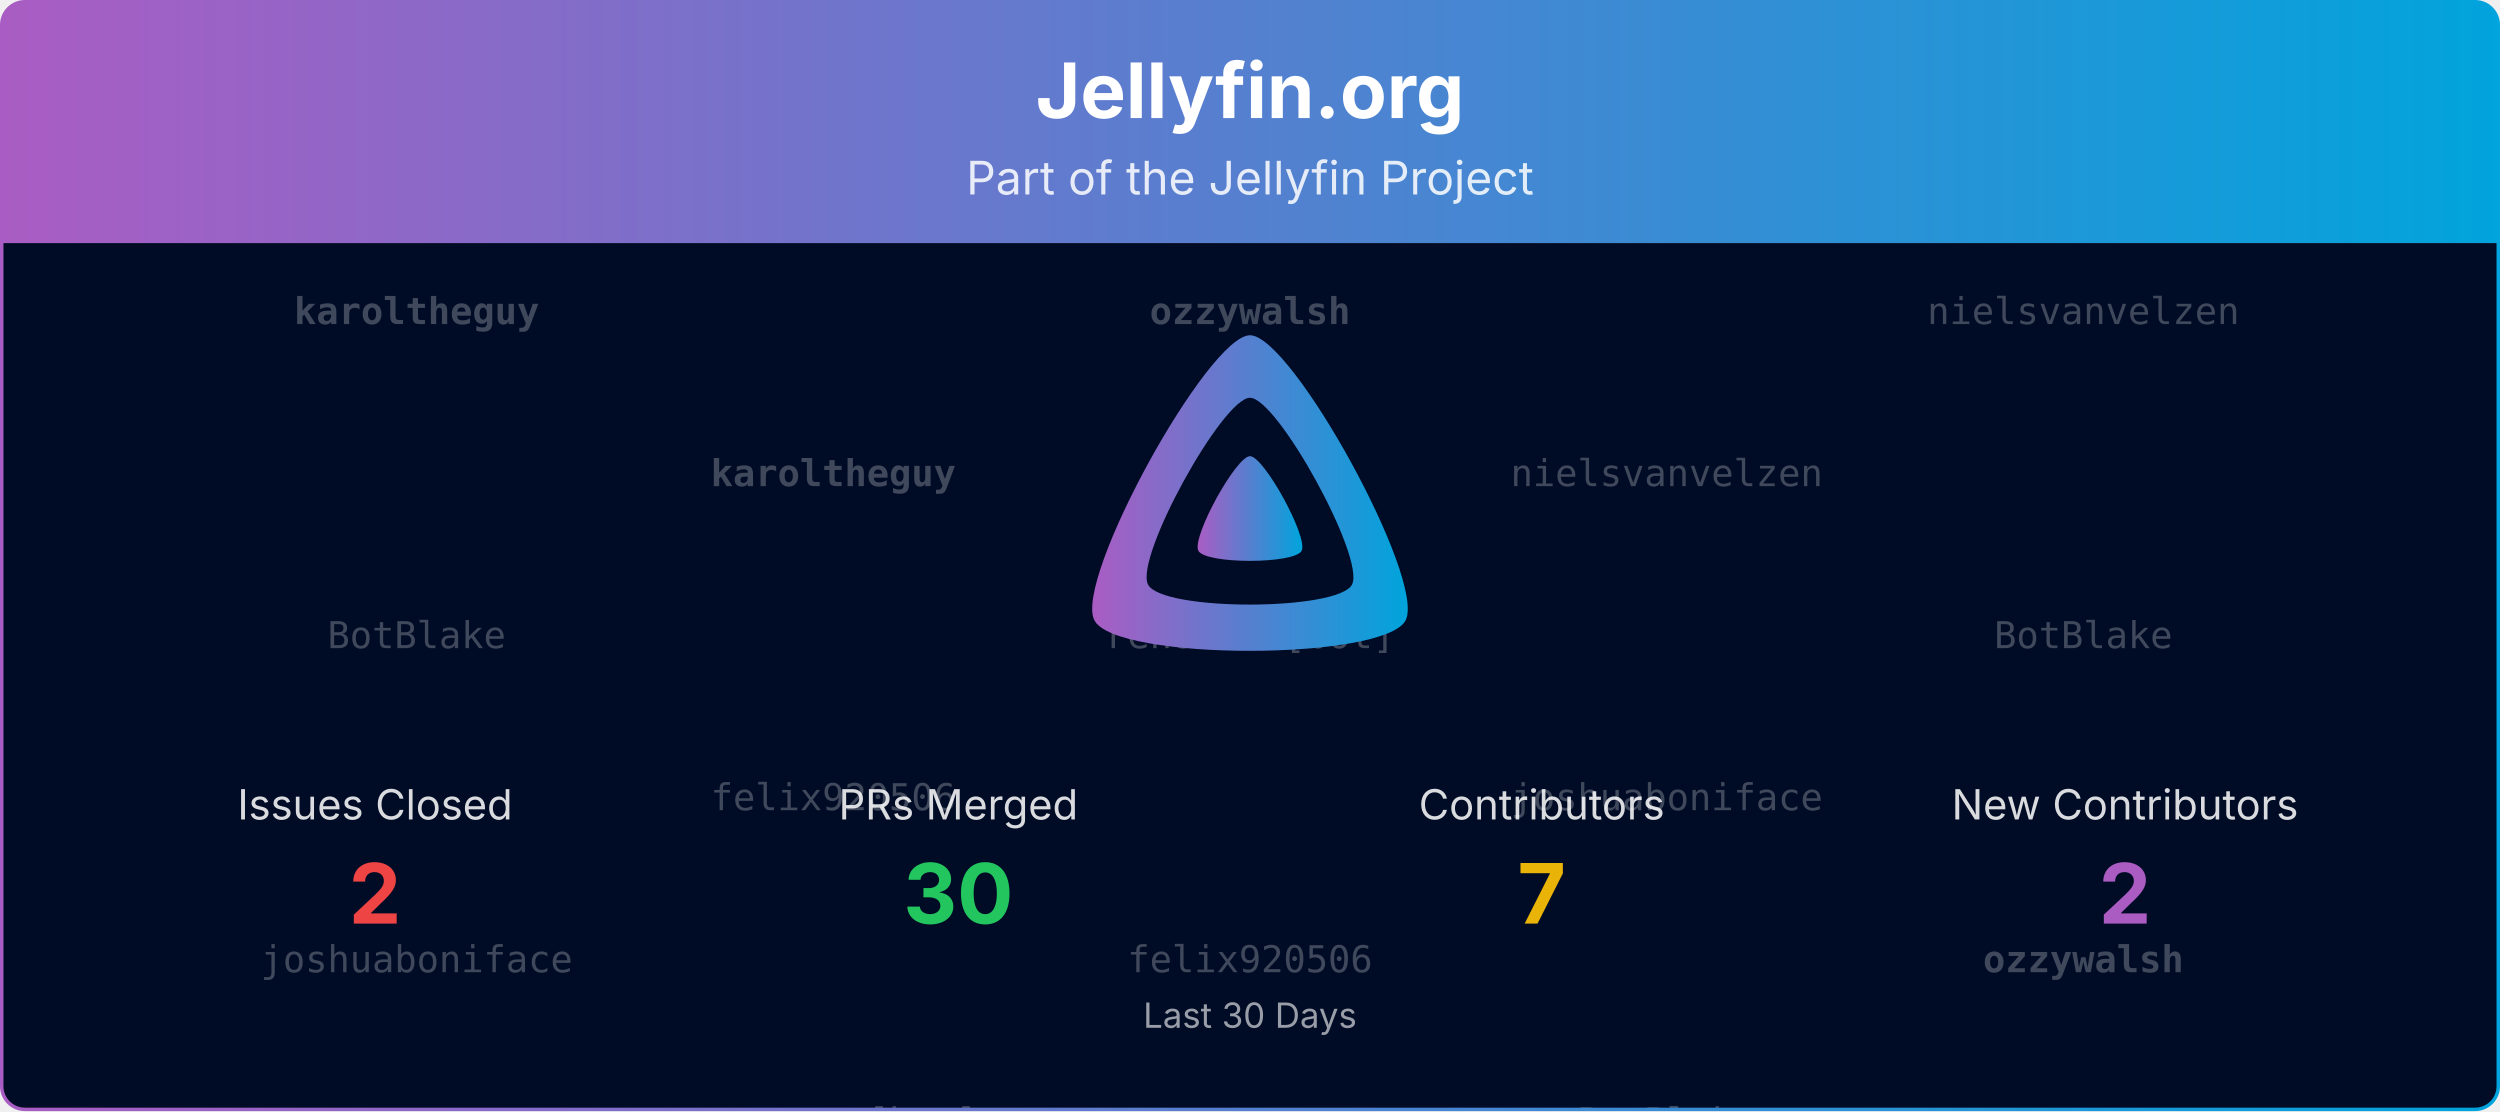
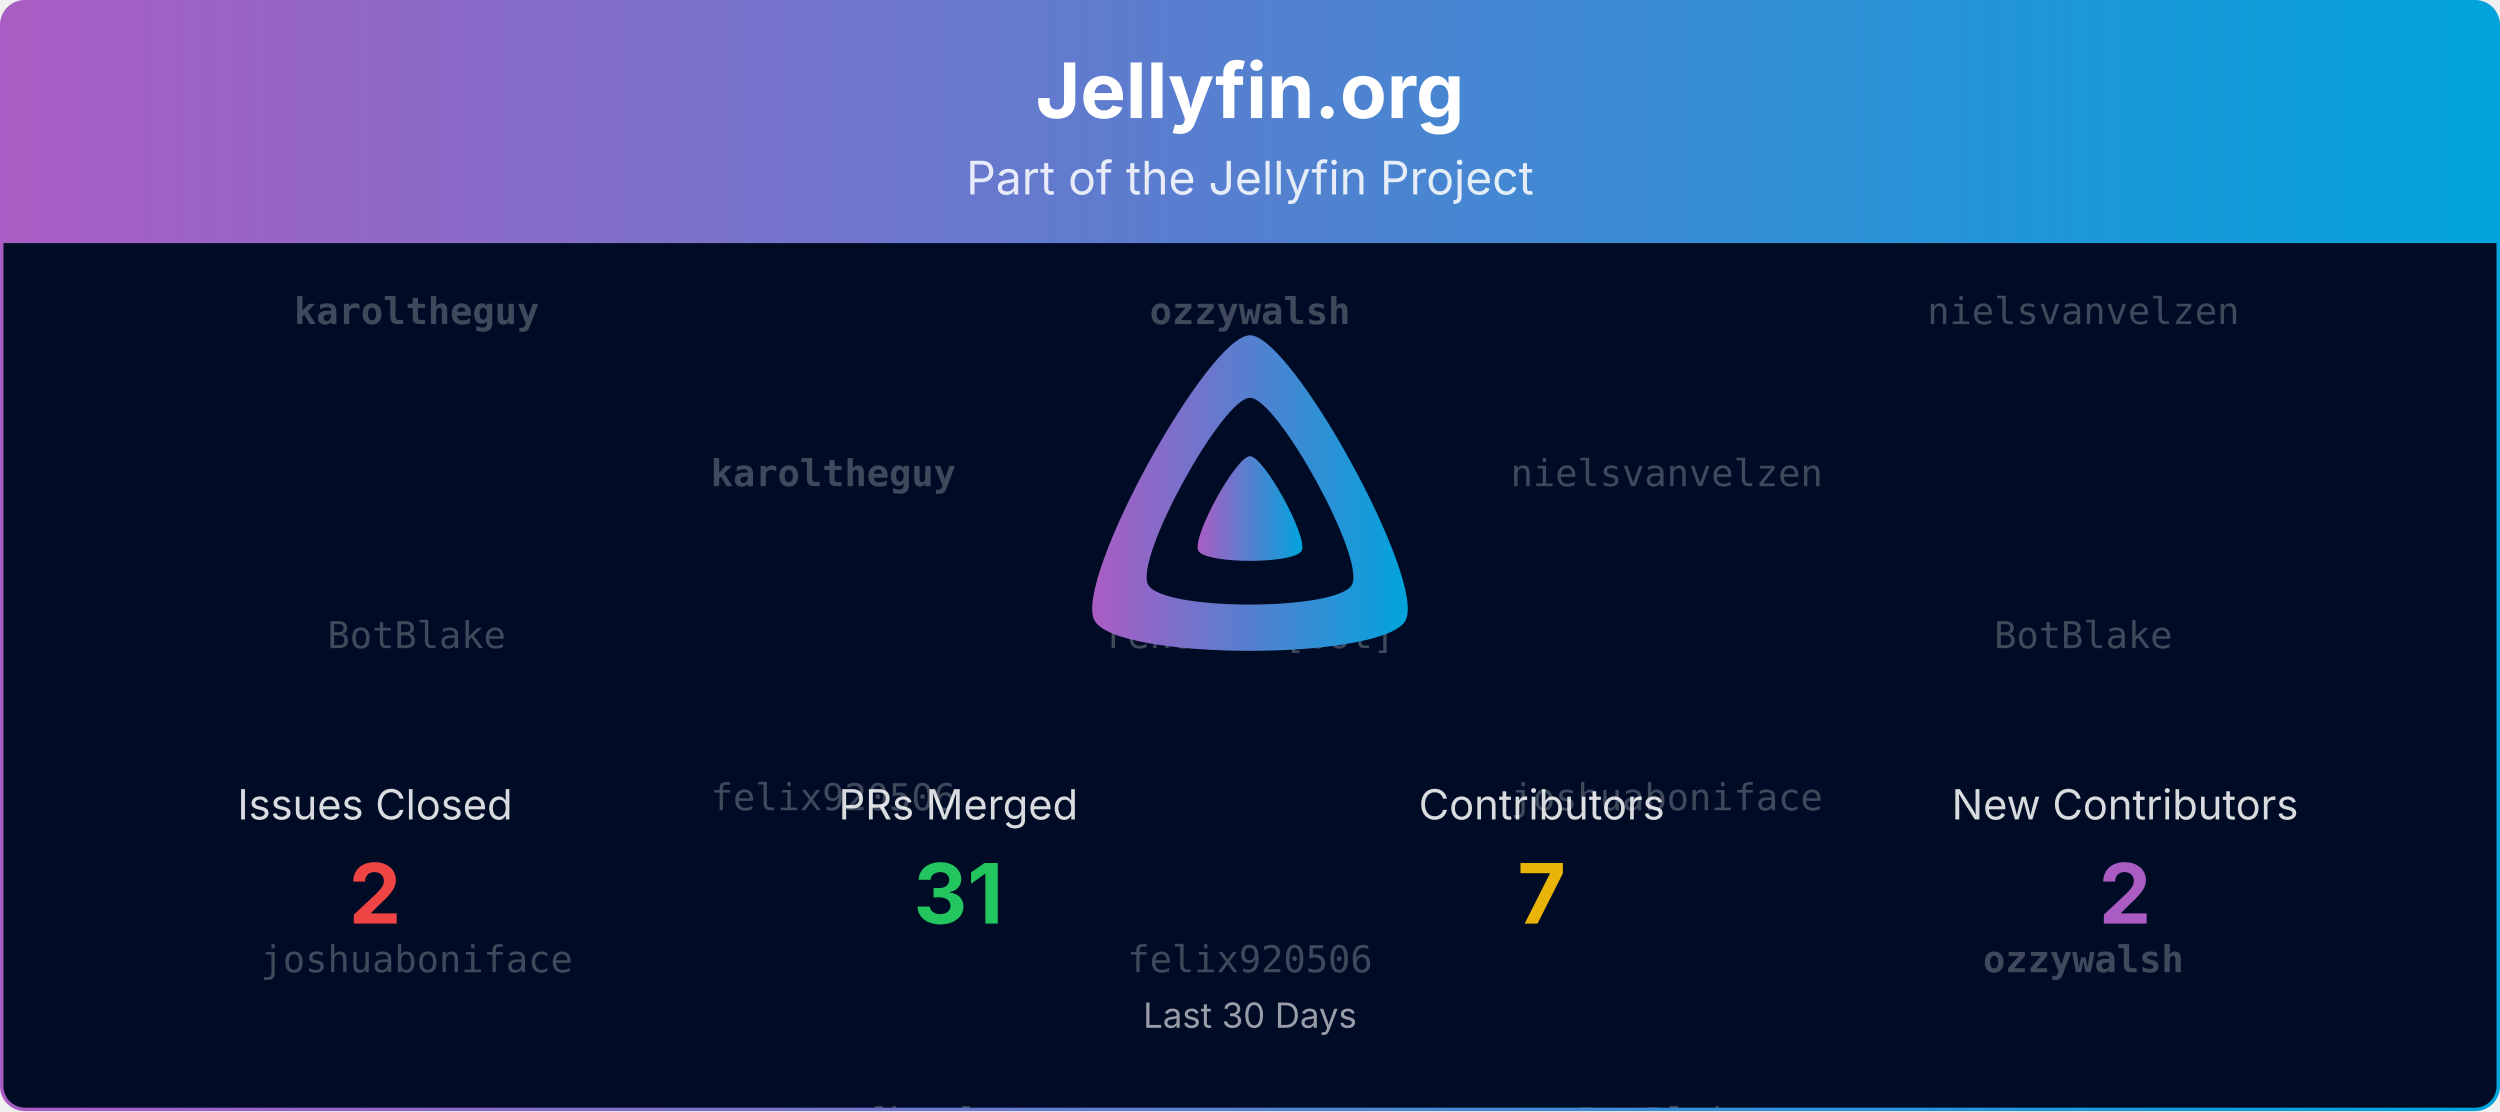
<svg xmlns="http://www.w3.org/2000/svg" viewBox="0 0 1080 480" width="100%" role="img" aria-label="Jellyfin.org">
  <defs>
    <linearGradient id="banner-jellyfin.org-grad" x1="0" y1="0" x2="1" y2="0">
      <stop offset="0%" stop-color="#AA5CC3" />
      <stop offset="100%" stop-color="#00A4DC" />
    </linearGradient>
    <clipPath id="banner-jellyfin.org-grad-clip">
      <rect x="0.75" y="0.75" width="1078.5" height="478.5" rx="10" ry="10" />
    </clipPath>
  </defs>
  <defs>
    <clipPath id="banner-jellyfin.org-grad-rain-clip">
      <rect x="0.75" y="105" width="1078.5" height="374.25" />
    </clipPath>
  </defs>
  <g clip-path="url(#banner-jellyfin.org-grad-clip)">
    <path d="M0.75,10.75 A10.0,10.0 0 0 1 10.75,0.75 L1069.25,0.75 A10.0,10.0 0 0 1 1079.25,10.75 L1079.25,105.00 L0.75,105.00 Z" fill="url(#banner-jellyfin.org-grad)" />
    <text x="540.0" y="51" text-anchor="middle" font-size="33" font-weight="700" font-family="Plus Jakarta Sans, system-ui, -apple-system, Segoe UI, sans-serif" fill="#ffffff">Jellyfin.org</text>
    <text x="540.0" y="84" text-anchor="middle" font-size="20" font-family="Plus Jakarta Sans, system-ui, -apple-system, Segoe UI, sans-serif" fill="#ffffff" opacity="0.85">Part of the Jellyfin Project</text>
    <rect x="0.75" y="105" width="1078.5" height="374.25" fill="#000b25" />
    <g opacity="0.25" clip-path="url(#banner-jellyfin.org-grad-rain-clip)" font-family="ui-monospace, SFMono-Regular, Menlo, Consolas, monospace" font-size="16" fill="#ffffff" text-anchor="middle">
      <g transform="translate(180.00,105)">
        <g>
          <animateTransform attributeName="transform" type="translate" values="0,-420;0,0" dur="10.00s" begin="-0.00s" repeatCount="indefinite" />
          <text y="35.0" font-weight="700">karoltheguy</text>
          <text y="175.0">BotBlake</text>
          <text y="315.0">joshuaboniface</text>
          <text y="455.0" font-weight="700">karoltheguy</text>
          <text y="595.0">BotBlake</text>
          <text y="735.0">joshuaboniface</text>
        </g>
      </g>
      <g transform="translate(540.00,105)">
        <g>
          <animateTransform attributeName="transform" type="translate" values="0,-420;0,0" dur="10.00s" begin="-1.91s" repeatCount="indefinite" />
          <text y="35.0" font-weight="700">ozzywalsh</text>
          <text y="175.0">renovate[bot]</text>
          <text y="315.0">felix920506</text>
          <text y="455.0" font-weight="700">ozzywalsh</text>
          <text y="595.0">renovate[bot]</text>
          <text y="735.0">felix920506</text>
        </g>
      </g>
      <g transform="translate(900.00,105)">
        <g>
          <animateTransform attributeName="transform" type="translate" values="0,-420;0,0" dur="10.00s" begin="-3.82s" repeatCount="indefinite" />
          <text y="35.0">nielsvanvelzen</text>
          <text y="175.0">BotBlake</text>
          <text y="315.0" font-weight="700">ozzywalsh</text>
          <text y="455.0">nielsvanvelzen</text>
          <text y="595.0">BotBlake</text>
          <text y="735.0" font-weight="700">ozzywalsh</text>
        </g>
      </g>
      <g transform="translate(360.00,105)">
        <g>
          <animateTransform attributeName="transform" type="translate" values="0,-420;0,0" dur="10.00s" begin="-5.73s" repeatCount="indefinite" />
          <text y="105.0" font-weight="700">karoltheguy</text>
          <text y="245.0">felix920506</text>
          <text y="385.0">renovate[bot]</text>
          <text y="525.0" font-weight="700">karoltheguy</text>
          <text y="665.0">felix920506</text>
          <text y="805.0">renovate[bot]</text>
        </g>
      </g>
      <g transform="translate(720.00,105)">
        <g>
          <animateTransform attributeName="transform" type="translate" values="0,-420;0,0" dur="10.00s" begin="-7.64s" repeatCount="indefinite" />
          <text y="105.0">nielsvanvelzen</text>
          <text y="245.0">joshuaboniface</text>
          <text y="385.0">BotBlake</text>
          <text y="525.0">nielsvanvelzen</text>
          <text y="665.0">joshuaboniface</text>
          <text y="805.0">BotBlake</text>
        </g>
      </g>
    </g>
    <g transform="translate(465.00,138.00) scale(0.29297)">
      <path fill="url(#banner-jellyfin.org-grad)" fill-rule="evenodd" d="M256,23.3c-61.6,0-259.8,359.4-229.6,420.1s429.3,60,459.2,0S317.6,23.3,256,23.3zM406.5,390.8c-19.6,39.3-281.1,39.8-300.9,0s110.1-275.3,150.4-275.3S426.1,351.4,406.5,390.8z" />
      <path fill="url(#banner-jellyfin.org-grad)" d="M256,201.6c-20.4,0-86.2,119.3-76.2,139.4s142.5,19.9,152.4,0S276.5,201.6,256,201.6z" />
    </g>
    <text x="162.0" y="354.0" text-anchor="middle" font-size="18" font-family="Plus Jakarta Sans, system-ui, -apple-system, Segoe UI, sans-serif" fill="#ffffff" opacity="0.85">Issues Closed</text>
    <text x="162.0" y="399.0" text-anchor="middle" font-size="36" font-weight="700" font-family="Plus Jakarta Sans, system-ui, -apple-system, Segoe UI, sans-serif" fill="#ef4444">2</text>
    <text x="414.0" y="354.0" text-anchor="middle" font-size="18" font-family="Plus Jakarta Sans, system-ui, -apple-system, Segoe UI, sans-serif" fill="#ffffff" opacity="0.85">PRs Merged</text>
-     <text x="414.0" y="399.0" text-anchor="middle" font-size="36" font-weight="700" font-family="Plus Jakarta Sans, system-ui, -apple-system, Segoe UI, sans-serif" fill="#22c55e">30</text>
+     <text x="414.0" y="399.0" text-anchor="middle" font-size="36" font-weight="700" font-family="Plus Jakarta Sans, system-ui, -apple-system, Segoe UI, sans-serif" fill="#22c55e">31</text>
    <text x="666.0" y="354.0" text-anchor="middle" font-size="18" font-family="Plus Jakarta Sans, system-ui, -apple-system, Segoe UI, sans-serif" fill="#ffffff" opacity="0.85">Contributors</text>
    <text x="666.0" y="399.0" text-anchor="middle" font-size="36" font-weight="700" font-family="Plus Jakarta Sans, system-ui, -apple-system, Segoe UI, sans-serif" fill="#eab308">7</text>
    <text x="918.0" y="354.0" text-anchor="middle" font-size="18" font-family="Plus Jakarta Sans, system-ui, -apple-system, Segoe UI, sans-serif" fill="#ffffff" opacity="0.85">New Contributors</text>
    <text x="918.0" y="399.0" text-anchor="middle" font-size="36" font-weight="700" font-family="Plus Jakarta Sans, system-ui, -apple-system, Segoe UI, sans-serif" fill="#AA5CC3">2</text>
    <text x="540.0" y="444.0" text-anchor="middle" font-size="15" font-family="Plus Jakarta Sans, system-ui, -apple-system, Segoe UI, sans-serif" fill="#ffffff" opacity="0.6">Last 30 Days</text>
  </g>
  <rect x="0.75" y="0.75" width="1078.5" height="478.5" rx="10" ry="10" fill="none" stroke="url(#banner-jellyfin.org-grad)" stroke-width="1.5" />
</svg>
